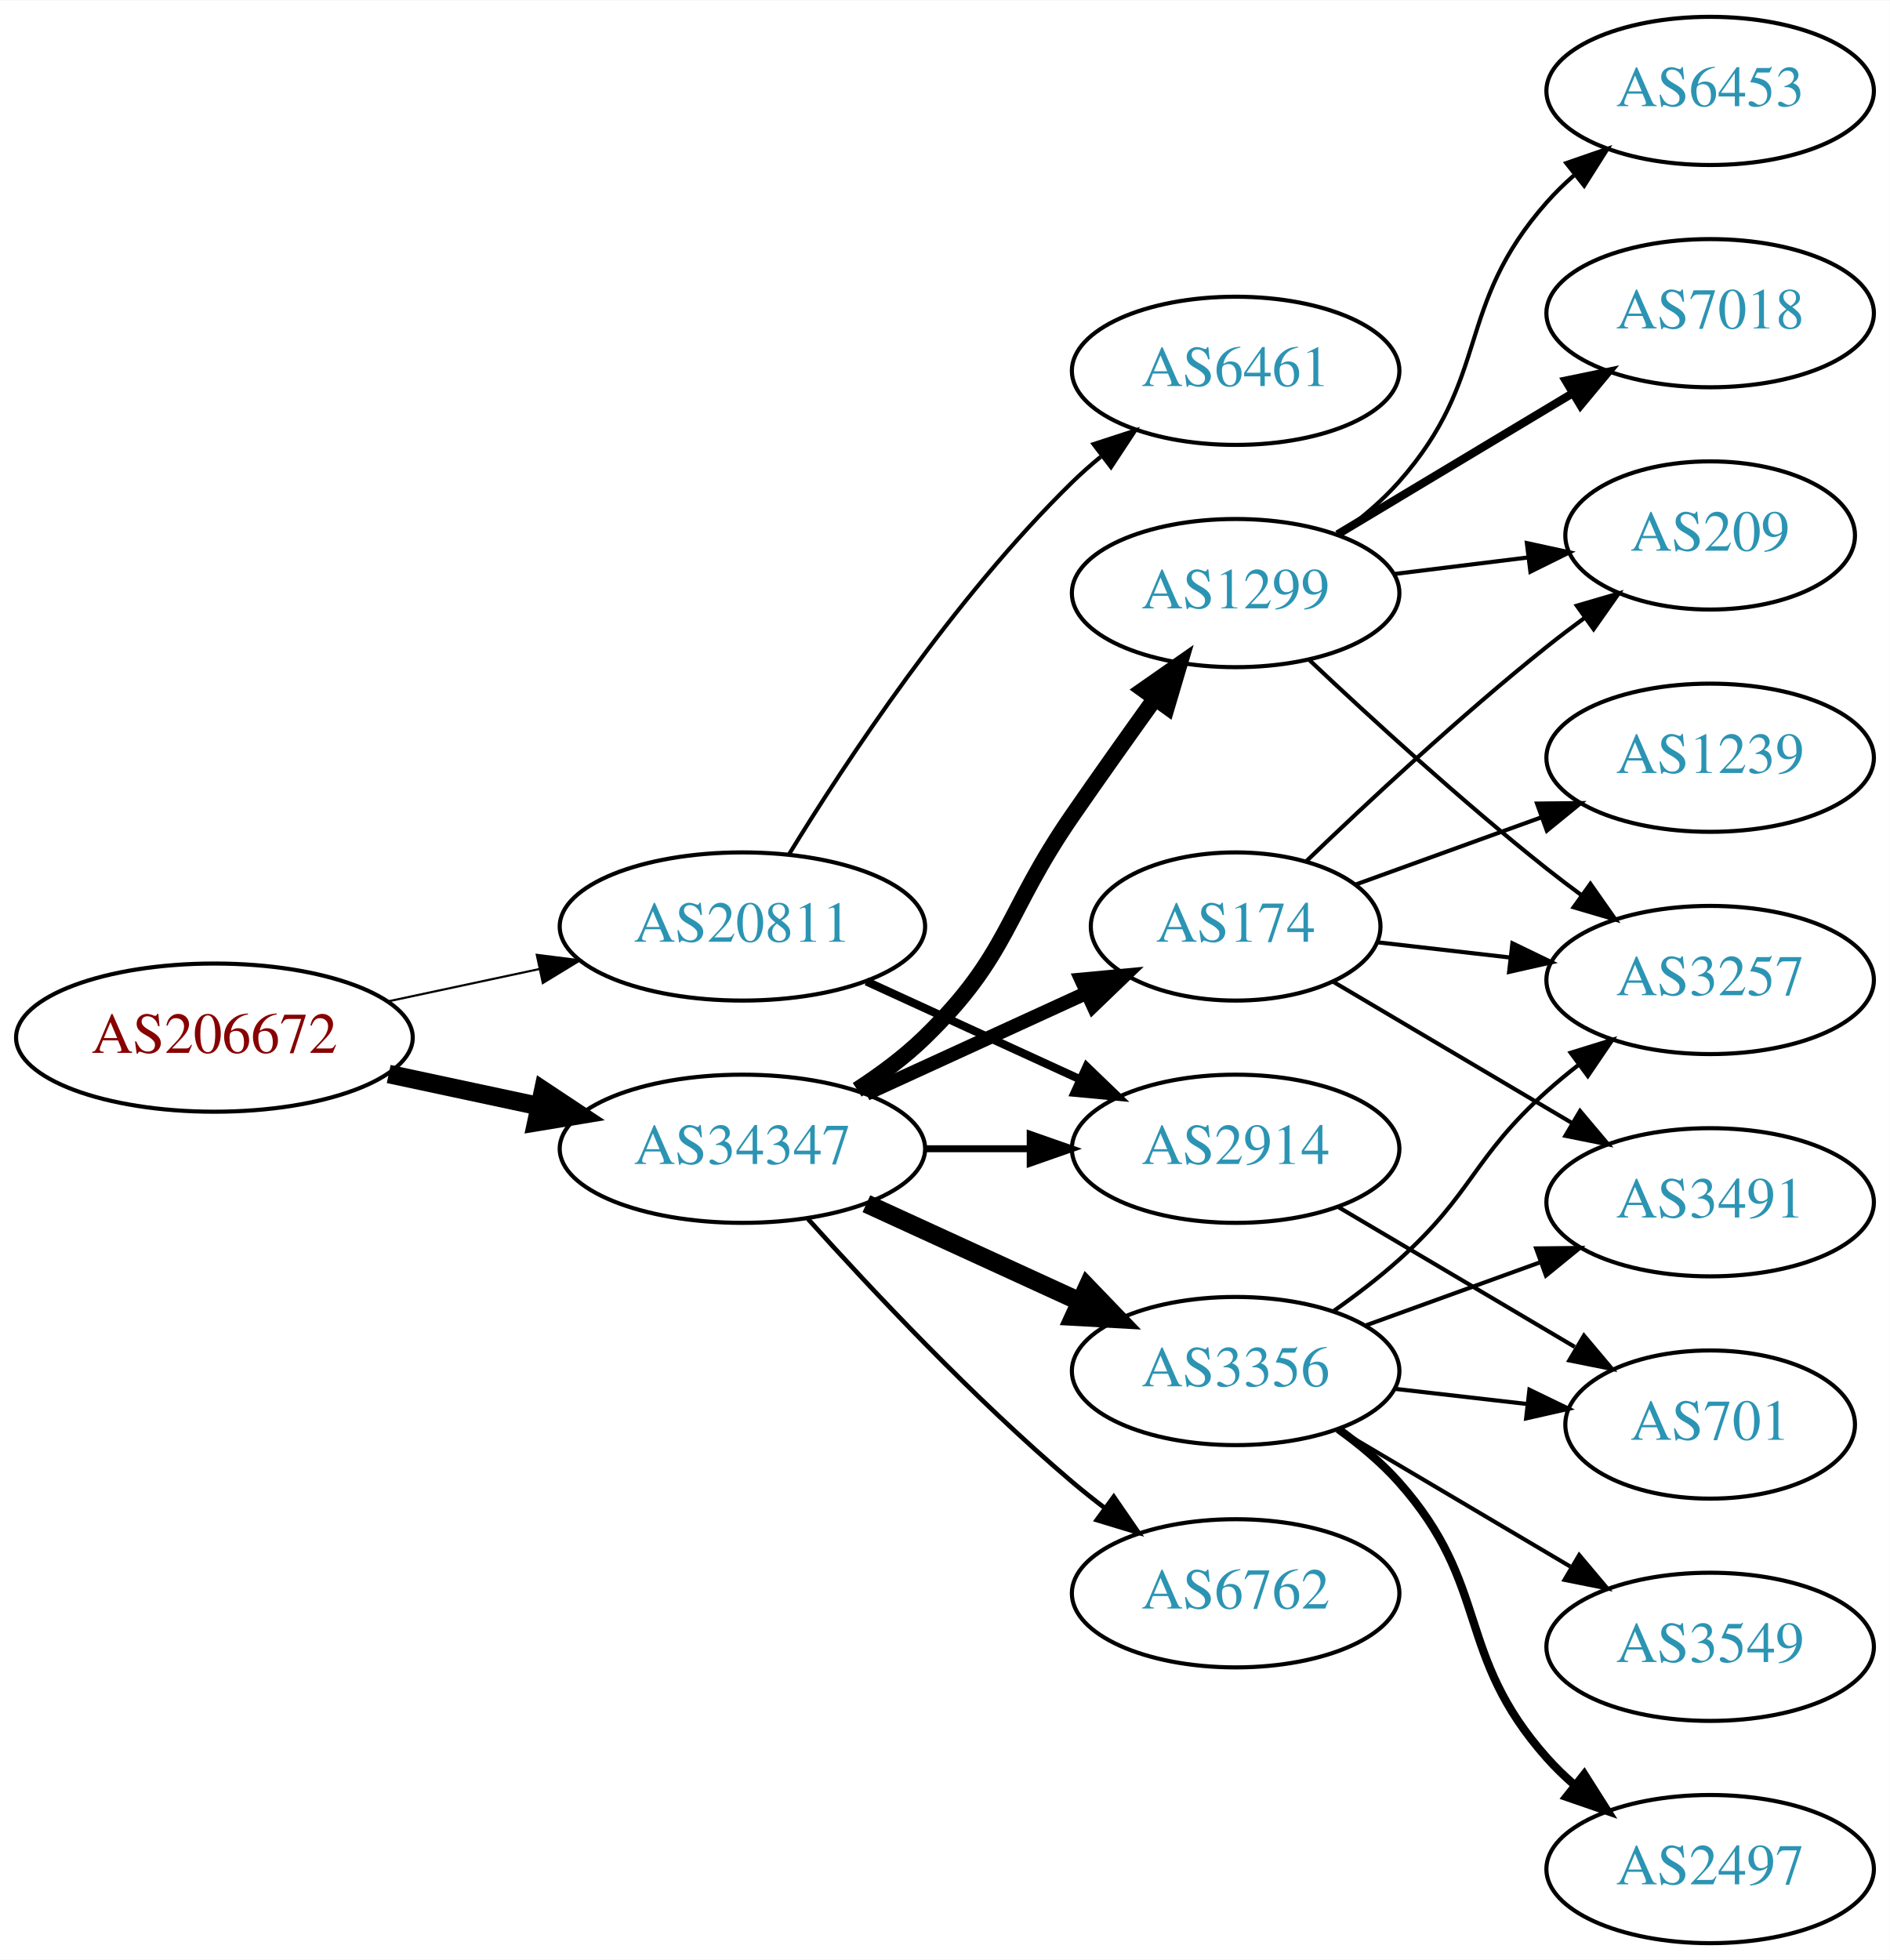
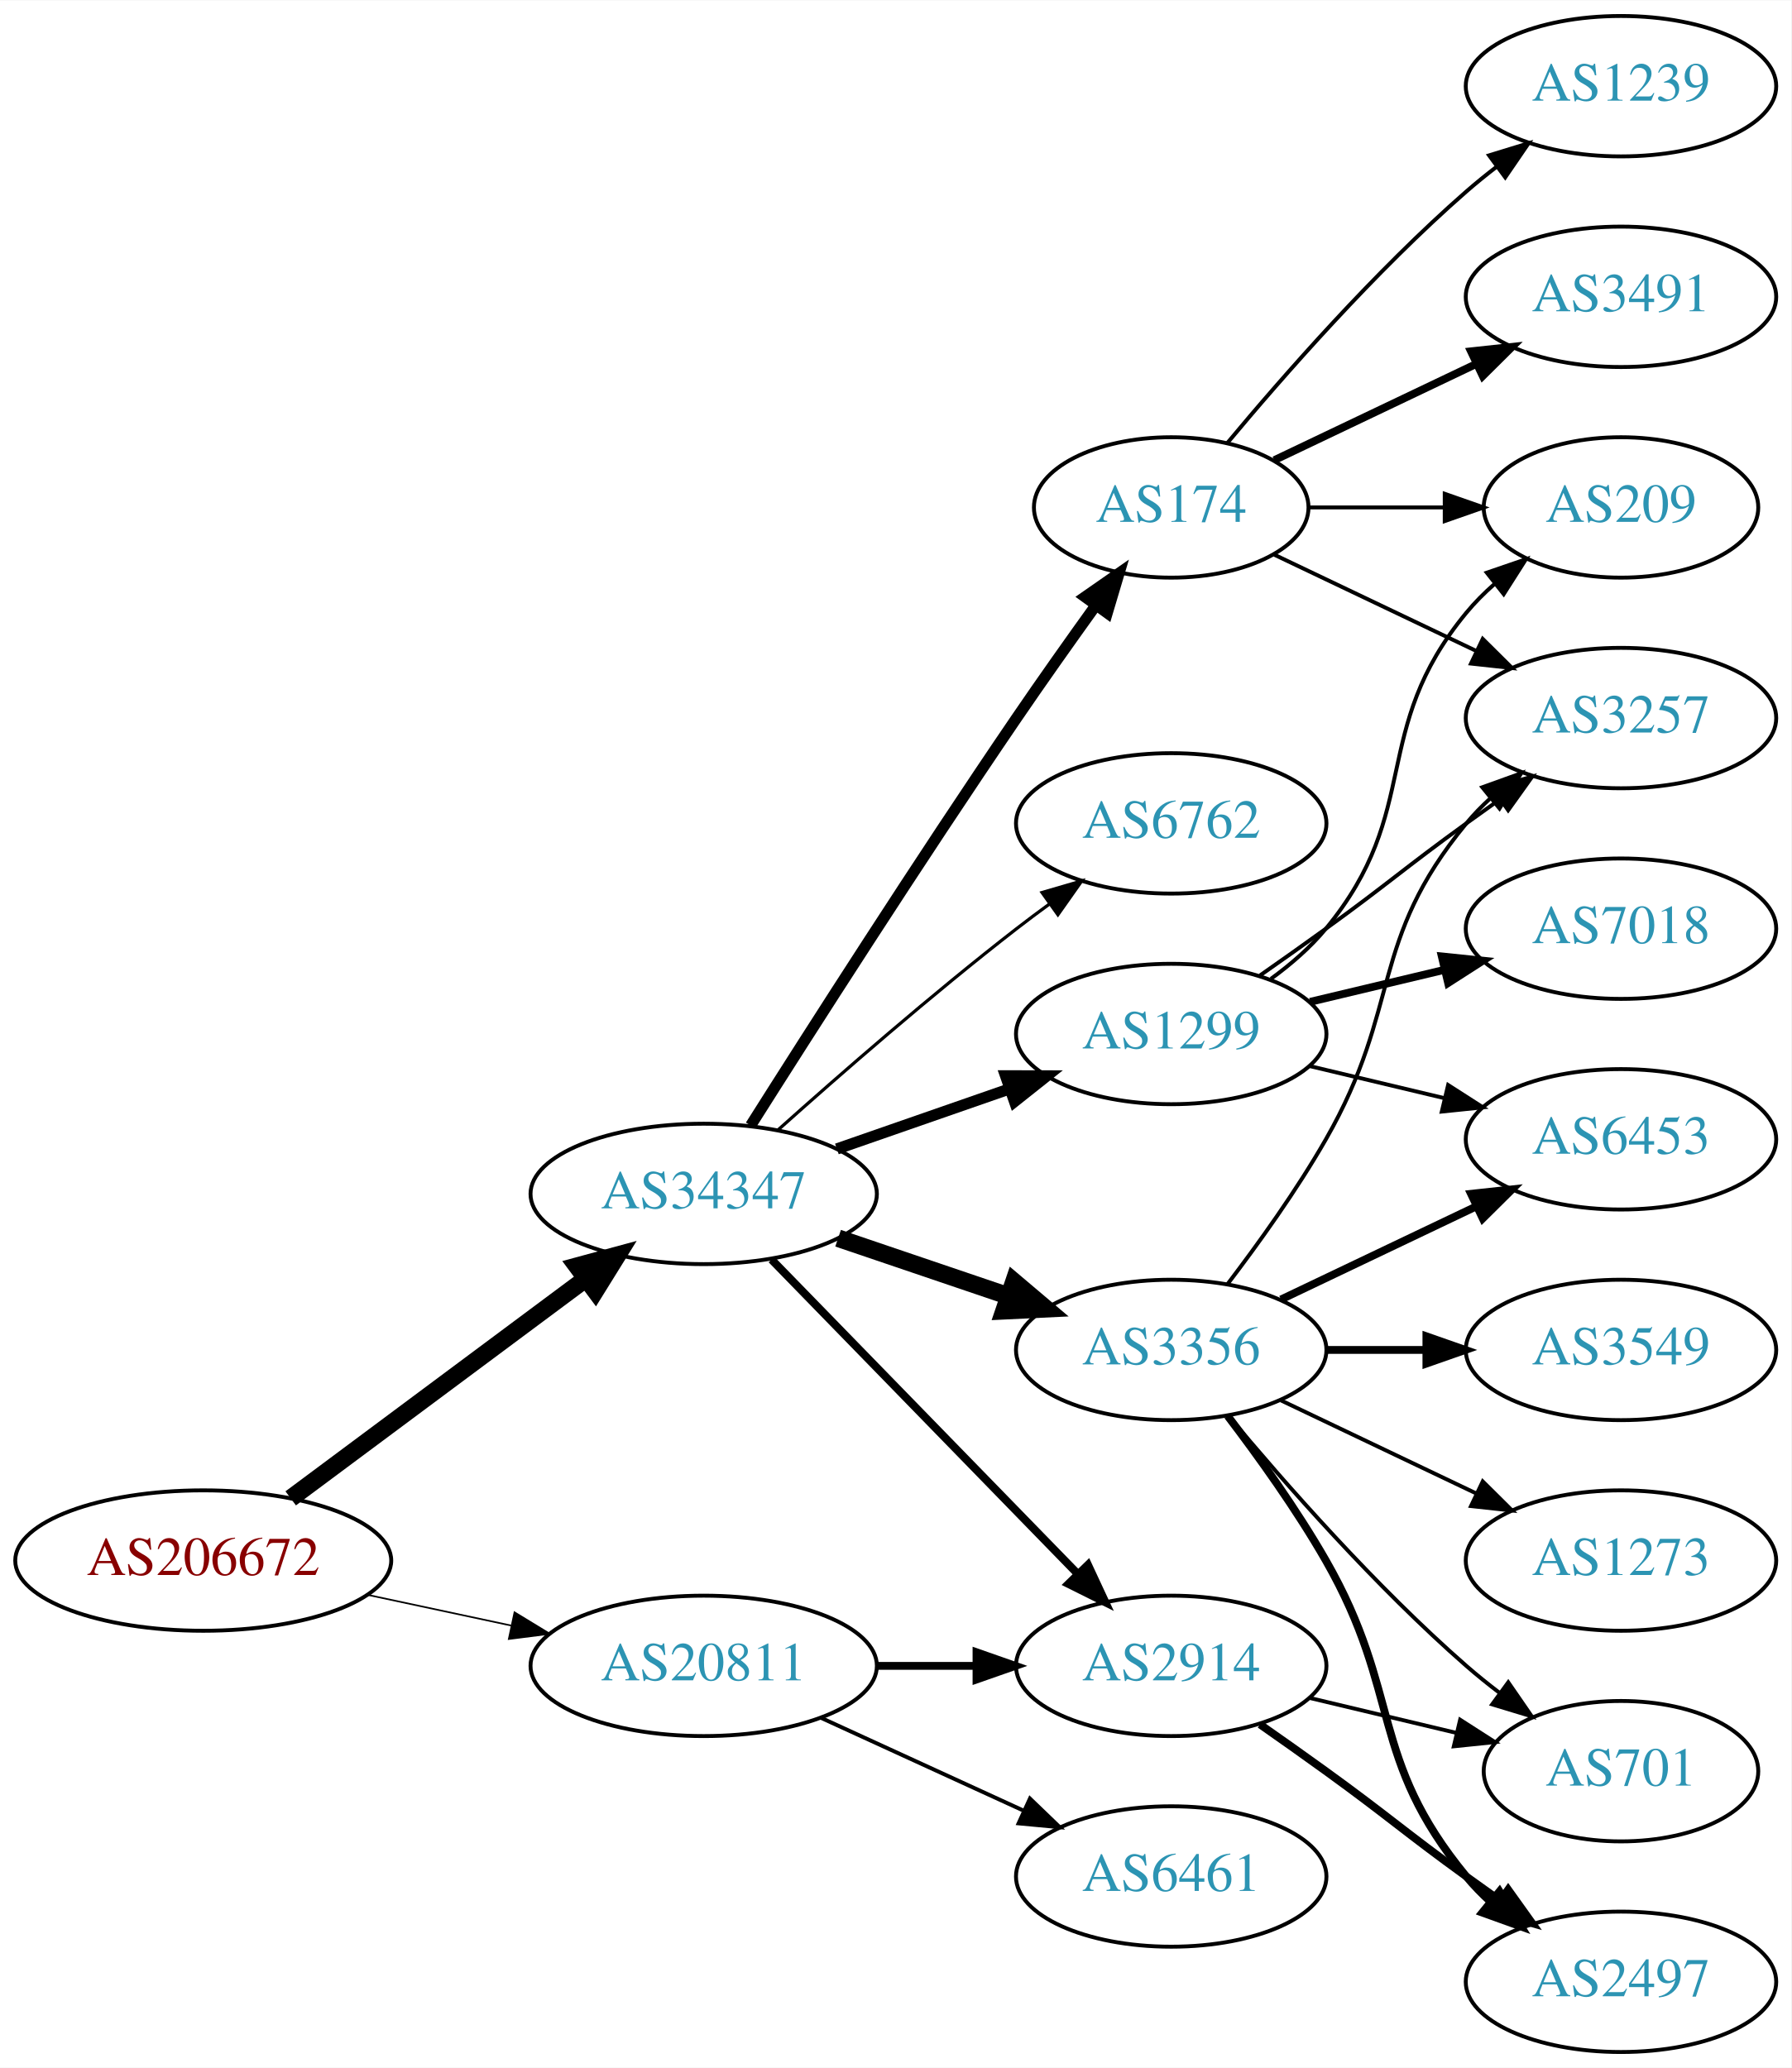
- <svg xmlns="http://www.w3.org/2000/svg" xmlns:xlink="http://www.w3.org/1999/xlink" width="459pt" height="476pt" viewBox="0.00 0.00 459.17 476.00">
-   <g id="graph0" class="graph" transform="scale(1 1) rotate(0) translate(4 472)">
-     <polygon fill="white" stroke="none" points="-4,4 -4,-472 455.17,-472 455.17,4 -4,4" />
+ <svg xmlns="http://www.w3.org/2000/svg" xmlns:xlink="http://www.w3.org/1999/xlink" width="459pt" height="530pt" viewBox="0.00 0.00 459.17 530.00">
+   <g id="graph0" class="graph" transform="scale(1 1) rotate(0) translate(4 526)">
+     <polygon fill="white" stroke="none" points="-4,4 -4,-526 455.17,-526 455.17,4 -4,4" />
    <g id="node1" class="node">
      <g id="a_node1">
        <a xlink:href="/asn/206672" xlink:title="AS206672 ~ Logispin Austria GmbH [AT]">
-           <ellipse fill="#ffffff" stroke="black" cx="48.096" cy="-220" rx="48.192" ry="18" />
-           <text text-anchor="middle" x="48.096" y="-216.3" font-family="Times,serif" font-size="14.00" fill="#880000">AS206672</text>
+           <ellipse fill="#ffffff" stroke="black" cx="48.096" cy="-126" rx="48.192" ry="18" />
+           <text text-anchor="middle" x="48.096" y="-122.3" font-family="Times,serif" font-size="14.00" fill="#880000">AS206672</text>
        </a>
      </g>
    </g>
    <g id="node2" class="node">
      <g id="a_node2">
        <a xlink:href="/asn/20811" xlink:title="AS20811 ~ Brennercom S.p.A. [IT]">
-           <ellipse fill="#ffffff" stroke="black" cx="176.388" cy="-247" rx="44.393" ry="18" />
-           <text text-anchor="middle" x="176.388" y="-243.3" font-family="Times,serif" font-size="14.00" fill="#2c94b3">AS20811</text>
+           <ellipse fill="#ffffff" stroke="black" cx="176.388" cy="-99" rx="44.393" ry="18" />
+           <text text-anchor="middle" x="176.388" y="-95.3" font-family="Times,serif" font-size="14.00" fill="#2c94b3">AS20811</text>
        </a>
      </g>
    </g>
    <g id="edge1" class="edge">
-       <path fill="none" stroke="black" stroke-width="0.519" d="M90.448,-228.841C102.138,-231.34 114.964,-234.082 127.027,-236.661" />
-       <polygon fill="black" stroke="black" stroke-width="0.519" points="126.428,-240.112 136.939,-238.78 127.891,-233.267 126.428,-240.112" />
+       <path fill="none" stroke="black" stroke-width="0.422" d="M90.448,-117.159C102.138,-114.66 114.964,-111.918 127.027,-109.339" />
+       <polygon fill="black" stroke="black" stroke-width="0.422" points="127.891,-112.733 136.939,-107.22 126.428,-105.888 127.891,-112.733" />
    </g>
    <g id="node3" class="node">
      <g id="a_node3">
        <a xlink:href="/asn/34347" xlink:title="AS34347 ~ HALLAG Kommunal GmbH [AT]">
-           <ellipse fill="#ffffff" stroke="black" cx="176.388" cy="-193" rx="44.393" ry="18" />
-           <text text-anchor="middle" x="176.388" y="-189.3" font-family="Times,serif" font-size="14.00" fill="#2c94b3">AS34347</text>
+           <ellipse fill="#ffffff" stroke="black" cx="176.388" cy="-220" rx="44.393" ry="18" />
+           <text text-anchor="middle" x="176.388" y="-216.3" font-family="Times,serif" font-size="14.00" fill="#2c94b3">AS34347</text>
        </a>
      </g>
    </g>
    <g id="edge2" class="edge">
-       <path fill="none" stroke="black" stroke-width="4.5" d="M90.448,-211.159C102.138,-208.66 114.964,-205.918 127.027,-203.339" />
-       <polygon fill="black" stroke="black" stroke-width="4.5" points="127.983,-207.161 136.939,-201.22 126.336,-199.46 127.983,-207.161" />
+       <path fill="none" stroke="black" stroke-width="4.5" d="M70.519,-141.946C91.328,-157.434 123.078,-181.066 146.192,-198.269" />
+       <polygon fill="black" stroke="black" stroke-width="4.5" points="143.907,-201.478 154.28,-204.29 148.609,-195.16 143.907,-201.478" />
    </g>
    <g id="node4" class="node">
      <g id="a_node4">
        <a xlink:href="/asn/2914" xlink:title="AS2914 ~ NTT America, Inc. [US]">
-           <ellipse fill="#ffffff" stroke="black" cx="296.23" cy="-193" rx="39.794" ry="18" />
-           <text text-anchor="middle" x="296.23" y="-189.3" font-family="Times,serif" font-size="14.00" fill="#2c94b3">AS2914</text>
+           <ellipse fill="#ffffff" stroke="black" cx="296.23" cy="-99" rx="39.794" ry="18" />
+           <text text-anchor="middle" x="296.23" y="-95.3" font-family="Times,serif" font-size="14.00" fill="#2c94b3">AS2914</text>
        </a>
      </g>
    </g>
    <g id="edge3" class="edge">
-       <path fill="none" stroke="black" stroke-width="2" d="M206.517,-233.652C222.128,-226.498 241.526,-217.609 258.198,-209.97" />
-       <polygon fill="black" stroke="black" stroke-width="2" points="260.017,-212.986 267.65,-205.638 257.101,-206.622 260.017,-212.986" />
+       <path fill="none" stroke="black" stroke-width="2" d="M220.599,-99C228.911,-99 237.674,-99 246.156,-99" />
+       <polygon fill="black" stroke="black" stroke-width="2" points="246.315,-102.5 256.315,-99 246.315,-95.5 246.315,-102.5" />
    </g>
    <g id="node5" class="node">
      <g id="a_node5">
        <a xlink:href="/asn/6461" xlink:title="AS6461 ~ Zayo Bandwidth [US]">
-           <ellipse fill="#ffffff" stroke="black" cx="296.23" cy="-382" rx="39.794" ry="18" />
-           <text text-anchor="middle" x="296.23" y="-378.3" font-family="Times,serif" font-size="14.00" fill="#2c94b3">AS6461</text>
+           <ellipse fill="#ffffff" stroke="black" cx="296.23" cy="-45" rx="39.794" ry="18" />
+           <text text-anchor="middle" x="296.23" y="-41.3" font-family="Times,serif" font-size="14.00" fill="#2c94b3">AS6461</text>
        </a>
      </g>
    </g>
    <g id="edge4" class="edge">
-       <path fill="none" stroke="black" d="M187.653,-264.44C201.462,-286.991 227.651,-326.722 256.584,-355 258.724,-357.092 261.041,-359.137 263.441,-361.106" />
-       <polygon fill="black" stroke="black" points="261.708,-364.185 271.782,-367.464 265.951,-358.618 261.708,-364.185" />
-     </g>
-     <g id="edge5" class="edge">
-       <path fill="none" stroke="black" stroke-width="1.688" d="M220.599,-193C228.911,-193 237.674,-193 246.156,-193" />
-       <polygon fill="black" stroke="black" stroke-width="1.688" points="246.315,-196.5 256.315,-193 246.315,-189.5 246.315,-196.5" />
+       <path fill="none" stroke="black" d="M206.517,-85.652C222.128,-78.498 241.526,-69.609 258.198,-61.969" />
+       <polygon fill="black" stroke="black" points="260.017,-64.986 267.65,-57.638 257.101,-58.622 260.017,-64.986" />
+     </g>
+     <g id="edge6" class="edge">
+       <path fill="none" stroke="black" stroke-width="2.045" d="M193.773,-203.175C214.203,-182.198 249.241,-146.222 272.321,-122.523" />
+       <polygon fill="black" stroke="black" stroke-width="2.045" points="274.891,-124.901 279.36,-115.295 269.876,-120.017 274.891,-124.901" />
    </g>
    <g id="node6" class="node">
      <g id="a_node6">
        <a xlink:href="/asn/1299" xlink:title="AS1299 ~ Telia Carrier [EU]">
-           <ellipse fill="#ffffff" stroke="black" cx="296.23" cy="-328" rx="39.794" ry="18" />
-           <text text-anchor="middle" x="296.23" y="-324.3" font-family="Times,serif" font-size="14.00" fill="#2c94b3">AS1299</text>
-         </a>
-       </g>
-     </g>
-     <g id="edge6" class="edge">
-       <path fill="none" stroke="black" stroke-width="3.938" d="M204.271,-207.329C209.996,-211.036 215.762,-215.318 220.584,-220 241.277,-240.094 240.188,-250.269 256.584,-274 263.039,-283.344 270.25,-293.494 276.678,-302.445" />
-       <polygon fill="black" stroke="black" stroke-width="3.938" points="273.865,-304.528 282.551,-310.594 279.544,-300.435 273.865,-304.528" />
+           <ellipse fill="#ffffff" stroke="black" cx="296.23" cy="-261" rx="39.794" ry="18" />
+           <text text-anchor="middle" x="296.23" y="-257.3" font-family="Times,serif" font-size="14.00" fill="#2c94b3">AS1299</text>
+         </a>
+       </g>
+     </g>
+     <g id="edge5" class="edge">
+       <path fill="none" stroke="black" stroke-width="2.864" d="M210.527,-231.53C224.244,-236.302 240.284,-241.883 254.693,-246.896" />
+       <polygon fill="black" stroke="black" stroke-width="2.864" points="253.765,-250.279 264.36,-250.26 256.065,-243.668 253.765,-250.279" />
    </g>
    <g id="node7" class="node">
      <g id="a_node7">
-         <a xlink:href="/asn/174" xlink:title="AS174 ~ Cogent Communications [US]">
-           <ellipse fill="#ffffff" stroke="black" cx="296.23" cy="-247" rx="35.194" ry="18" />
-           <text text-anchor="middle" x="296.23" y="-243.3" font-family="Times,serif" font-size="14.00" fill="#2c94b3">AS174</text>
+         <a xlink:href="/asn/3356" xlink:title="AS3356 ~ Level 3 Parent, LLC [US]">
+           <ellipse fill="#ffffff" stroke="black" cx="296.23" cy="-180" rx="39.794" ry="18" />
+           <text text-anchor="middle" x="296.23" y="-176.3" font-family="Times,serif" font-size="14.00" fill="#2c94b3">AS3356</text>
        </a>
      </g>
    </g>
    <g id="edge7" class="edge">
-       <path fill="none" stroke="black" stroke-width="3.375" d="M206.517,-206.348C222.734,-213.78 243.038,-223.083 260.127,-230.914" />
-       <polygon fill="black" stroke="black" stroke-width="3.375" points="258.695,-234.108 269.244,-235.092 261.611,-227.744 258.695,-234.108" />
+       <path fill="none" stroke="black" stroke-width="4.5" d="M210.841,-208.645C224.442,-204.028 240.284,-198.651 254.546,-193.81" />
+       <polygon fill="black" stroke="black" stroke-width="4.5" points="255.915,-197.503 264.119,-190.56 253.384,-190.046 255.915,-197.503" />
    </g>
    <g id="node8" class="node">
      <g id="a_node8">
-         <a xlink:href="/asn/3356" xlink:title="AS3356 ~ Level 3 Parent, LLC [US]">
-           <ellipse fill="#ffffff" stroke="black" cx="296.23" cy="-139" rx="39.794" ry="18" />
-           <text text-anchor="middle" x="296.23" y="-135.3" font-family="Times,serif" font-size="14.00" fill="#2c94b3">AS3356</text>
+         <a xlink:href="/asn/174" xlink:title="AS174 ~ Cogent Communications [US]">
+           <ellipse fill="#ffffff" stroke="black" cx="296.23" cy="-396" rx="35.194" ry="18" />
+           <text text-anchor="middle" x="296.23" y="-392.3" font-family="Times,serif" font-size="14.00" fill="#2c94b3">AS174</text>
        </a>
      </g>
    </g>
    <g id="edge8" class="edge">
-       <path fill="none" stroke="black" stroke-width="4.5" d="M206.517,-179.652C222.128,-172.498 241.526,-163.609 258.198,-155.97" />
-       <polygon fill="black" stroke="black" stroke-width="4.5" points="260.199,-159.384 267.65,-151.638 256.919,-152.225 260.199,-159.384" />
+       <path fill="none" stroke="black" stroke-width="2.864" d="M188.42,-237.538C203.502,-261.387 231.545,-305.281 256.584,-342 263.081,-351.528 270.401,-361.855 276.909,-370.901" />
+       <polygon fill="black" stroke="black" stroke-width="2.864" points="274.152,-373.061 282.847,-379.115 279.825,-368.96 274.152,-373.061" />
    </g>
    <g id="node9" class="node">
      <g id="a_node9">
        <a xlink:href="/asn/6762" xlink:title="AS6762 ~ TELECOM ITALIA SPARKLE S.p.A. [IT]">
-           <ellipse fill="#ffffff" stroke="black" cx="296.23" cy="-85" rx="39.794" ry="18" />
-           <text text-anchor="middle" x="296.23" y="-81.3" font-family="Times,serif" font-size="14.00" fill="#2c94b3">AS6762</text>
+           <ellipse fill="#ffffff" stroke="black" cx="296.23" cy="-315" rx="39.794" ry="18" />
+           <text text-anchor="middle" x="296.23" y="-311.3" font-family="Times,serif" font-size="14.00" fill="#2c94b3">AS6762</text>
        </a>
      </g>
    </g>
    <g id="edge9" class="edge">
-       <path fill="none" stroke="black" stroke-width="1.125" d="M192.32,-175.956C207.646,-158.903 232.582,-132.35 256.584,-112 259.081,-109.883 261.741,-107.768 264.453,-105.707" />
-       <polygon fill="black" stroke="black" stroke-width="1.125" points="266.619,-108.459 272.629,-99.734 262.489,-102.806 266.619,-108.459" />
-     </g>
-     <g id="node10" class="node">
-       <g id="a_node10">
+       <path fill="none" stroke="black" stroke-width="0.818" d="M195.514,-236.471C211.292,-250.585 234.96,-271.23 256.584,-288 259.318,-290.121 262.204,-292.278 265.116,-294.401" />
+       <polygon fill="black" stroke="black" stroke-width="0.818" points="263.117,-297.274 273.289,-300.236 267.184,-291.577 263.117,-297.274" />
+     </g>
+     <g id="node13" class="node">
+       <g id="a_node13">
+         <a xlink:href="/asn/2497" xlink:title="AS2497 ~ Internet Initiative Japan Inc. [JP]">
+           <ellipse fill="#ffffff" stroke="black" cx="411.523" cy="-18" rx="39.794" ry="18" />
+           <text text-anchor="middle" x="411.523" y="-14.3" font-family="Times,serif" font-size="14.00" fill="#2c94b3">AS2497</text>
+         </a>
+       </g>
+     </g>
+     <g id="edge17" class="edge">
+       <path fill="none" stroke="black" stroke-width="2" d="M318.987,-83.991C324.522,-80.121 330.44,-75.936 335.877,-72 352.076,-60.271 355.677,-56.729 371.877,-45 374.68,-42.971 377.611,-40.875 380.552,-38.791" />
+       <polygon fill="black" stroke="black" stroke-width="2" points="382.603,-41.627 388.766,-33.009 378.574,-35.903 382.603,-41.627" />
+     </g>
+     <g id="node15" class="node">
+       <g id="a_node15">
        <a xlink:href="/asn/701" xlink:title="AS701 ~ UUNET [US]">
-           <ellipse fill="#ffffff" stroke="black" cx="411.523" cy="-126" rx="35.194" ry="18" />
-           <text text-anchor="middle" x="411.523" y="-122.3" font-family="Times,serif" font-size="14.00" fill="#2c94b3">AS701</text>
-         </a>
-       </g>
-     </g>
-     <g id="edge10" class="edge">
-       <path fill="none" stroke="black" d="M321.257,-178.791C337.961,-168.912 360.406,-155.639 378.61,-144.873" />
-       <polygon fill="black" stroke="black" points="380.864,-147.606 387.69,-139.503 377.301,-141.581 380.864,-147.606" />
+           <ellipse fill="#ffffff" stroke="black" cx="411.523" cy="-72" rx="35.194" ry="18" />
+           <text text-anchor="middle" x="411.523" y="-68.3" font-family="Times,serif" font-size="14.00" fill="#2c94b3">AS701</text>
+         </a>
+       </g>
+     </g>
+     <g id="edge16" class="edge">
+       <path fill="none" stroke="black" d="M331.837,-90.752C343.632,-87.942 356.937,-84.771 369.204,-81.847" />
+       <polygon fill="black" stroke="black" points="370.293,-85.186 379.209,-79.463 368.67,-78.376 370.293,-85.186" />
    </g>
    <g id="node11" class="node">
      <g id="a_node11">
-         <a xlink:href="/asn/7018" xlink:title="AS7018 ~ AT&amp;T Services, Inc. [US]">
-           <ellipse fill="#ffffff" stroke="black" cx="411.523" cy="-396" rx="39.794" ry="18" />
-           <text text-anchor="middle" x="411.523" y="-392.3" font-family="Times,serif" font-size="14.00" fill="#2c94b3">AS7018</text>
-         </a>
-       </g>
-     </g>
-     <g id="edge11" class="edge">
-       <path fill="none" stroke="black" stroke-width="2" d="M320.98,-342.255C337.597,-352.229 359.993,-365.671 378.229,-376.617" />
-       <polygon fill="black" stroke="black" stroke-width="2" points="376.429,-379.618 386.804,-381.764 380.032,-373.616 376.429,-379.618" />
+         <a xlink:href="/asn/6453" xlink:title="AS6453 ~ TATA COMMUNICATIONS (AMERICA) INC [US]">
+           <ellipse fill="#ffffff" stroke="black" cx="411.523" cy="-234" rx="39.794" ry="18" />
+           <text text-anchor="middle" x="411.523" y="-230.3" font-family="Times,serif" font-size="14.00" fill="#2c94b3">AS6453</text>
+         </a>
+       </g>
+     </g>
+     <g id="edge24" class="edge">
+       <path fill="none" stroke="black" d="M331.837,-252.752C342.709,-250.162 354.863,-247.265 366.305,-244.538" />
+       <polygon fill="black" stroke="black" points="367.212,-247.92 376.128,-242.197 365.589,-241.111 367.212,-247.92" />
    </g>
    <g id="node12" class="node">
      <g id="a_node12">
        <a xlink:href="/asn/3257" xlink:title="AS3257 ~ GTT [DE]">
-           <ellipse fill="#ffffff" stroke="black" cx="411.523" cy="-234" rx="39.794" ry="18" />
-           <text text-anchor="middle" x="411.523" y="-230.3" font-family="Times,serif" font-size="14.00" fill="#2c94b3">AS3257</text>
-         </a>
-       </g>
+           <ellipse fill="#ffffff" stroke="black" cx="411.523" cy="-342" rx="39.794" ry="18" />
+           <text text-anchor="middle" x="411.523" y="-338.3" font-family="Times,serif" font-size="14.00" fill="#2c94b3">AS3257</text>
+         </a>
+       </g>
+     </g>
+     <g id="edge23" class="edge">
+       <path fill="none" stroke="black" d="M318.987,-276.009C324.522,-279.879 330.44,-284.064 335.877,-288 352.076,-299.729 355.677,-303.271 371.877,-315 374.68,-317.029 377.611,-319.125 380.552,-321.21" />
+       <polygon fill="black" stroke="black" points="378.574,-324.097 388.766,-326.991 382.603,-318.373 378.574,-324.097" />
+     </g>
+     <g id="node18" class="node">
+       <g id="a_node18">
+         <a xlink:href="/asn/209" xlink:title="AS209 ~ CenturyLink Communications, LLC [US]">
+           <ellipse fill="#ffffff" stroke="black" cx="411.523" cy="-396" rx="35.194" ry="18" />
+           <text text-anchor="middle" x="411.523" y="-392.3" font-family="Times,serif" font-size="14.00" fill="#2c94b3">AS209</text>
+         </a>
+       </g>
+     </g>
+     <g id="edge25" class="edge">
+       <path fill="none" stroke="black" d="M321.811,-275.156C326.905,-278.872 331.919,-283.201 335.877,-288 360.941,-318.394 346.812,-338.606 371.877,-369 374.012,-371.589 376.454,-374.041 379.051,-376.334" />
+       <polygon fill="black" stroke="black" points="377.128,-379.275 387.15,-382.712 381.459,-373.775 377.128,-379.275" />
+     </g>
+     <g id="node19" class="node">
+       <g id="a_node19">
+         <a xlink:href="/asn/7018" xlink:title="AS7018 ~ AT&amp;T Services, Inc. [US]">
+           <ellipse fill="#ffffff" stroke="black" cx="411.523" cy="-288" rx="39.794" ry="18" />
+           <text text-anchor="middle" x="411.523" y="-284.3" font-family="Times,serif" font-size="14.00" fill="#2c94b3">AS7018</text>
+         </a>
+       </g>
+     </g>
+     <g id="edge22" class="edge">
+       <path fill="none" stroke="black" stroke-width="2" d="M331.837,-269.248C342.709,-271.838 354.863,-274.735 366.305,-277.462" />
+       <polygon fill="black" stroke="black" stroke-width="2" points="365.589,-280.889 376.128,-279.803 367.212,-274.08 365.589,-280.889" />
+     </g>
+     <g id="node10" class="node">
+       <g id="a_node10">
+         <a xlink:href="/asn/3549" xlink:title="AS3549 ~ Level 3 Parent, LLC [US]">
+           <ellipse fill="#ffffff" stroke="black" cx="411.523" cy="-180" rx="39.794" ry="18" />
+           <text text-anchor="middle" x="411.523" y="-176.3" font-family="Times,serif" font-size="14.00" fill="#2c94b3">AS3549</text>
+         </a>
+       </g>
+     </g>
+     <g id="edge10" class="edge">
+       <path fill="none" stroke="black" stroke-width="2" d="M335.902,-180C344.105,-180 352.869,-180 361.401,-180" />
+       <polygon fill="black" stroke="black" stroke-width="2" points="361.641,-183.5 371.641,-180 361.641,-176.5 361.641,-183.5" />
+     </g>
+     <g id="edge11" class="edge">
+       <path fill="none" stroke="black" stroke-width="2" d="M324.367,-192.934C339.361,-200.081 358.182,-209.052 374.405,-216.785" />
+       <polygon fill="black" stroke="black" stroke-width="2" points="373.075,-220.028 383.608,-221.171 376.087,-213.709 373.075,-220.028" />
    </g>
    <g id="edge12" class="edge">
-       <path fill="none" stroke="black" d="M314.205,-311.68C329.007,-297.716 351.276,-277.342 371.877,-261 374.588,-258.849 377.457,-256.672 380.36,-254.537" />
-       <polygon fill="black" stroke="black" points="382.434,-257.356 388.519,-248.683 378.353,-251.669 382.434,-257.356" />
-     </g>
-     <g id="node13" class="node">
-       <g id="a_node13">
-         <a xlink:href="/asn/209" xlink:title="AS209 ~ CenturyLink Communications, LLC [US]">
-           <ellipse fill="#ffffff" stroke="black" cx="411.523" cy="-342" rx="35.194" ry="18" />
-           <text text-anchor="middle" x="411.523" y="-338.3" font-family="Times,serif" font-size="14.00" fill="#2c94b3">AS209</text>
-         </a>
-       </g>
+       <path fill="none" stroke="black" d="M310.691,-196.913C318.584,-207.27 328.434,-220.992 335.877,-234 355.441,-268.194 346.812,-284.606 371.877,-315 373.732,-317.25 375.819,-319.396 378.038,-321.424" />
+       <polygon fill="black" stroke="black" points="375.973,-324.256 385.942,-327.844 380.386,-318.823 375.973,-324.256" />
    </g>
    <g id="edge13" class="edge">
-       <path fill="none" stroke="black" d="M334.64,-332.623C345.093,-333.915 356.537,-335.329 367.295,-336.658" />
-       <polygon fill="black" stroke="black" points="366.992,-340.147 377.346,-337.9 367.851,-333.2 366.992,-340.147" />
+       <path fill="none" stroke="black" stroke-width="2" d="M310.691,-163.087C318.584,-152.73 328.434,-139.008 335.877,-126 355.441,-91.806 346.812,-75.394 371.877,-45 373.732,-42.751 375.819,-40.604 378.038,-38.576" />
+       <polygon fill="black" stroke="black" stroke-width="2" points="380.386,-41.178 385.942,-32.156 375.973,-35.744 380.386,-41.178" />
    </g>
    <g id="node14" class="node">
      <g id="a_node14">
-         <a xlink:href="/asn/6453" xlink:title="AS6453 ~ TATA COMMUNICATIONS (AMERICA) INC [US]">
-           <ellipse fill="#ffffff" stroke="black" cx="411.523" cy="-450" rx="39.794" ry="18" />
-           <text text-anchor="middle" x="411.523" y="-446.3" font-family="Times,serif" font-size="14.00" fill="#2c94b3">AS6453</text>
+         <a xlink:href="/asn/1273" xlink:title="AS1273 ~ Vodafone Group PLC [EU]">
+           <ellipse fill="#ffffff" stroke="black" cx="411.523" cy="-126" rx="39.794" ry="18" />
+           <text text-anchor="middle" x="411.523" y="-122.3" font-family="Times,serif" font-size="14.00" fill="#2c94b3">AS1273</text>
        </a>
      </g>
    </g>
    <g id="edge14" class="edge">
-       <path fill="none" stroke="black" d="M321.167,-342.071C326.409,-345.842 331.648,-350.217 335.877,-355 358.526,-380.62 349.227,-397.38 371.877,-423 373.859,-425.242 376.063,-427.394 378.385,-429.437" />
-       <polygon fill="black" stroke="black" points="376.573,-432.466 386.586,-435.929 380.918,-426.978 376.573,-432.466" />
-     </g>
-     <g id="edge17" class="edge">
-       <path fill="none" stroke="black" d="M330.609,-243.17C340.699,-242.012 351.982,-240.717 362.817,-239.474" />
-       <polygon fill="black" stroke="black" points="363.479,-242.921 373.014,-238.304 362.681,-235.967 363.479,-242.921" />
-     </g>
-     <g id="edge18" class="edge">
-       <path fill="none" stroke="black" d="M313.294,-262.755C328.059,-276.96 350.788,-298.144 371.877,-315 374.798,-317.335 377.907,-319.696 381.044,-322" />
-       <polygon fill="black" stroke="black" points="379.134,-324.937 389.304,-327.908 383.207,-319.244 379.134,-324.937" />
-     </g>
-     <g id="node15" class="node">
-       <g id="a_node15">
-         <a xlink:href="/asn/1239" xlink:title="AS1239 ~ Sprint [US]">
-           <ellipse fill="#ffffff" stroke="black" cx="411.523" cy="-288" rx="39.794" ry="18" />
-           <text text-anchor="middle" x="411.523" y="-284.3" font-family="Times,serif" font-size="14.00" fill="#2c94b3">AS1239</text>
-         </a>
-       </g>
+       <path fill="none" stroke="black" d="M324.367,-167.066C339.361,-159.919 358.182,-150.948 374.405,-143.215" />
+       <polygon fill="black" stroke="black" points="376.087,-146.291 383.608,-138.829 373.075,-139.972 376.087,-146.291" />
    </g>
    <g id="edge15" class="edge">
-       <path fill="none" stroke="black" d="M325.235,-257.135C338.888,-262.076 355.553,-268.107 370.518,-273.522" />
-       <polygon fill="black" stroke="black" points="369.464,-276.863 380.058,-276.975 371.846,-270.281 369.464,-276.863" />
+       <path fill="none" stroke="black" d="M310.86,-163.183C325.143,-146.071 348.689,-119.255 371.877,-99 374.546,-96.668 377.419,-94.352 380.35,-92.114" />
+       <polygon fill="black" stroke="black" points="382.627,-94.784 388.641,-86.061 378.5,-89.13 382.627,-94.784" />
+     </g>
+     <g id="edge21" class="edge">
+       <path fill="none" stroke="black" d="M322.655,-383.881C337.958,-376.587 357.681,-367.186 374.563,-359.14" />
+       <polygon fill="black" stroke="black" points="376.082,-362.293 383.604,-354.831 373.071,-355.974 376.082,-362.293" />
    </g>
    <g id="node16" class="node">
      <g id="a_node16">
-         <a xlink:href="/asn/3491" xlink:title="AS3491 ~ PCCW Global, Inc. [US]">
-           <ellipse fill="#ffffff" stroke="black" cx="411.523" cy="-180" rx="39.794" ry="18" />
-           <text text-anchor="middle" x="411.523" y="-176.3" font-family="Times,serif" font-size="14.00" fill="#2c94b3">AS3491</text>
-         </a>
-       </g>
-     </g>
-     <g id="edge16" class="edge">
-       <path fill="none" stroke="black" d="M319.884,-233.603C336.532,-223.757 359.396,-210.236 377.995,-199.237" />
-       <polygon fill="black" stroke="black" points="379.911,-202.17 386.736,-194.067 376.347,-196.145 379.911,-202.17" />
-     </g>
-     <g id="edge23" class="edge">
-       <path fill="none" stroke="black" d="M334.955,-134.671C345.19,-133.497 356.355,-132.216 366.887,-131.007" />
-       <polygon fill="black" stroke="black" points="367.613,-134.447 377.149,-129.83 366.815,-127.492 367.613,-134.447" />
-     </g>
-     <g id="edge19" class="edge">
-       <path fill="none" stroke="black" d="M319.995,-153.546C325.394,-157.359 330.997,-161.633 335.877,-166 353.946,-182.172 353.807,-190.828 371.877,-207 374.316,-209.183 376.937,-211.344 379.623,-213.435" />
-       <polygon fill="black" stroke="black" points="377.638,-216.32 387.758,-219.454 381.801,-210.693 377.638,-216.32" />
-     </g>
-     <g id="edge22" class="edge">
-       <path fill="none" stroke="black" d="M327.889,-150.095C340.861,-154.79 356.155,-160.324 370.035,-165.348" />
-       <polygon fill="black" stroke="black" points="369.246,-168.784 379.84,-168.896 371.628,-162.202 369.246,-168.784" />
+         <a xlink:href="/asn/1239" xlink:title="AS1239 ~ Sprint [US]">
+           <ellipse fill="#ffffff" stroke="black" cx="411.523" cy="-504" rx="39.794" ry="18" />
+           <text text-anchor="middle" x="411.523" y="-500.3" font-family="Times,serif" font-size="14.00" fill="#2c94b3">AS1239</text>
+         </a>
+       </g>
+     </g>
+     <g id="edge18" class="edge">
+       <path fill="none" stroke="black" d="M310.595,-412.499C324.85,-429.596 348.545,-456.619 371.877,-477 374.342,-479.154 376.981,-481.294 379.678,-483.372" />
+       <polygon fill="black" stroke="black" points="377.703,-486.264 387.832,-489.37 381.851,-480.625 377.703,-486.264" />
    </g>
    <g id="node17" class="node">
      <g id="a_node17">
-         <a xlink:href="/asn/3549" xlink:title="AS3549 ~ Level 3 Parent, LLC [US]">
-           <ellipse fill="#ffffff" stroke="black" cx="411.523" cy="-72" rx="39.794" ry="18" />
-           <text text-anchor="middle" x="411.523" y="-68.3" font-family="Times,serif" font-size="14.00" fill="#2c94b3">AS3549</text>
-         </a>
-       </g>
+         <a xlink:href="/asn/3491" xlink:title="AS3491 ~ PCCW Global, Inc. [US]">
+           <ellipse fill="#ffffff" stroke="black" cx="411.523" cy="-450" rx="39.794" ry="18" />
+           <text text-anchor="middle" x="411.523" y="-446.3" font-family="Times,serif" font-size="14.00" fill="#2c94b3">AS3491</text>
+         </a>
+       </g>
+     </g>
+     <g id="edge19" class="edge">
+       <path fill="none" stroke="black" stroke-width="2" d="M322.655,-408.119C337.958,-415.413 357.681,-424.814 374.563,-432.86" />
+       <polygon fill="black" stroke="black" stroke-width="2" points="373.071,-436.026 383.604,-437.169 376.082,-429.707 373.071,-436.026" />
    </g>
    <g id="edge20" class="edge">
-       <path fill="none" stroke="black" d="M321.257,-124.791C337.629,-115.109 359.516,-102.165 377.52,-91.518" />
-       <polygon fill="black" stroke="black" points="379.705,-94.291 386.531,-86.189 376.142,-88.266 379.705,-94.291" />
-     </g>
-     <g id="node18" class="node">
-       <g id="a_node18">
-         <a xlink:href="/asn/2497" xlink:title="AS2497 ~ Internet Initiative Japan Inc. [JP]">
-           <ellipse fill="#ffffff" stroke="black" cx="411.523" cy="-18" rx="39.794" ry="18" />
-           <text text-anchor="middle" x="411.523" y="-14.3" font-family="Times,serif" font-size="14.00" fill="#2c94b3">AS2497</text>
-         </a>
-       </g>
-     </g>
-     <g id="edge21" class="edge">
-       <path fill="none" stroke="black" stroke-width="2" d="M321.146,-124.91C326.388,-121.14 331.633,-116.77 335.877,-112 358.344,-86.743 349.409,-70.257 371.877,-45 373.866,-42.764 376.075,-40.616 378.401,-38.577" />
-       <polygon fill="black" stroke="black" stroke-width="2" points="380.933,-41.036 386.608,-32.09 376.592,-35.545 380.933,-41.036" />
+       <path fill="none" stroke="black" d="M331.529,-396C342.399,-396 354.577,-396 366.054,-396" />
+       <polygon fill="black" stroke="black" points="366.341,-399.5 376.341,-396 366.341,-392.5 366.341,-399.5" />
    </g>
  </g>
</svg>
